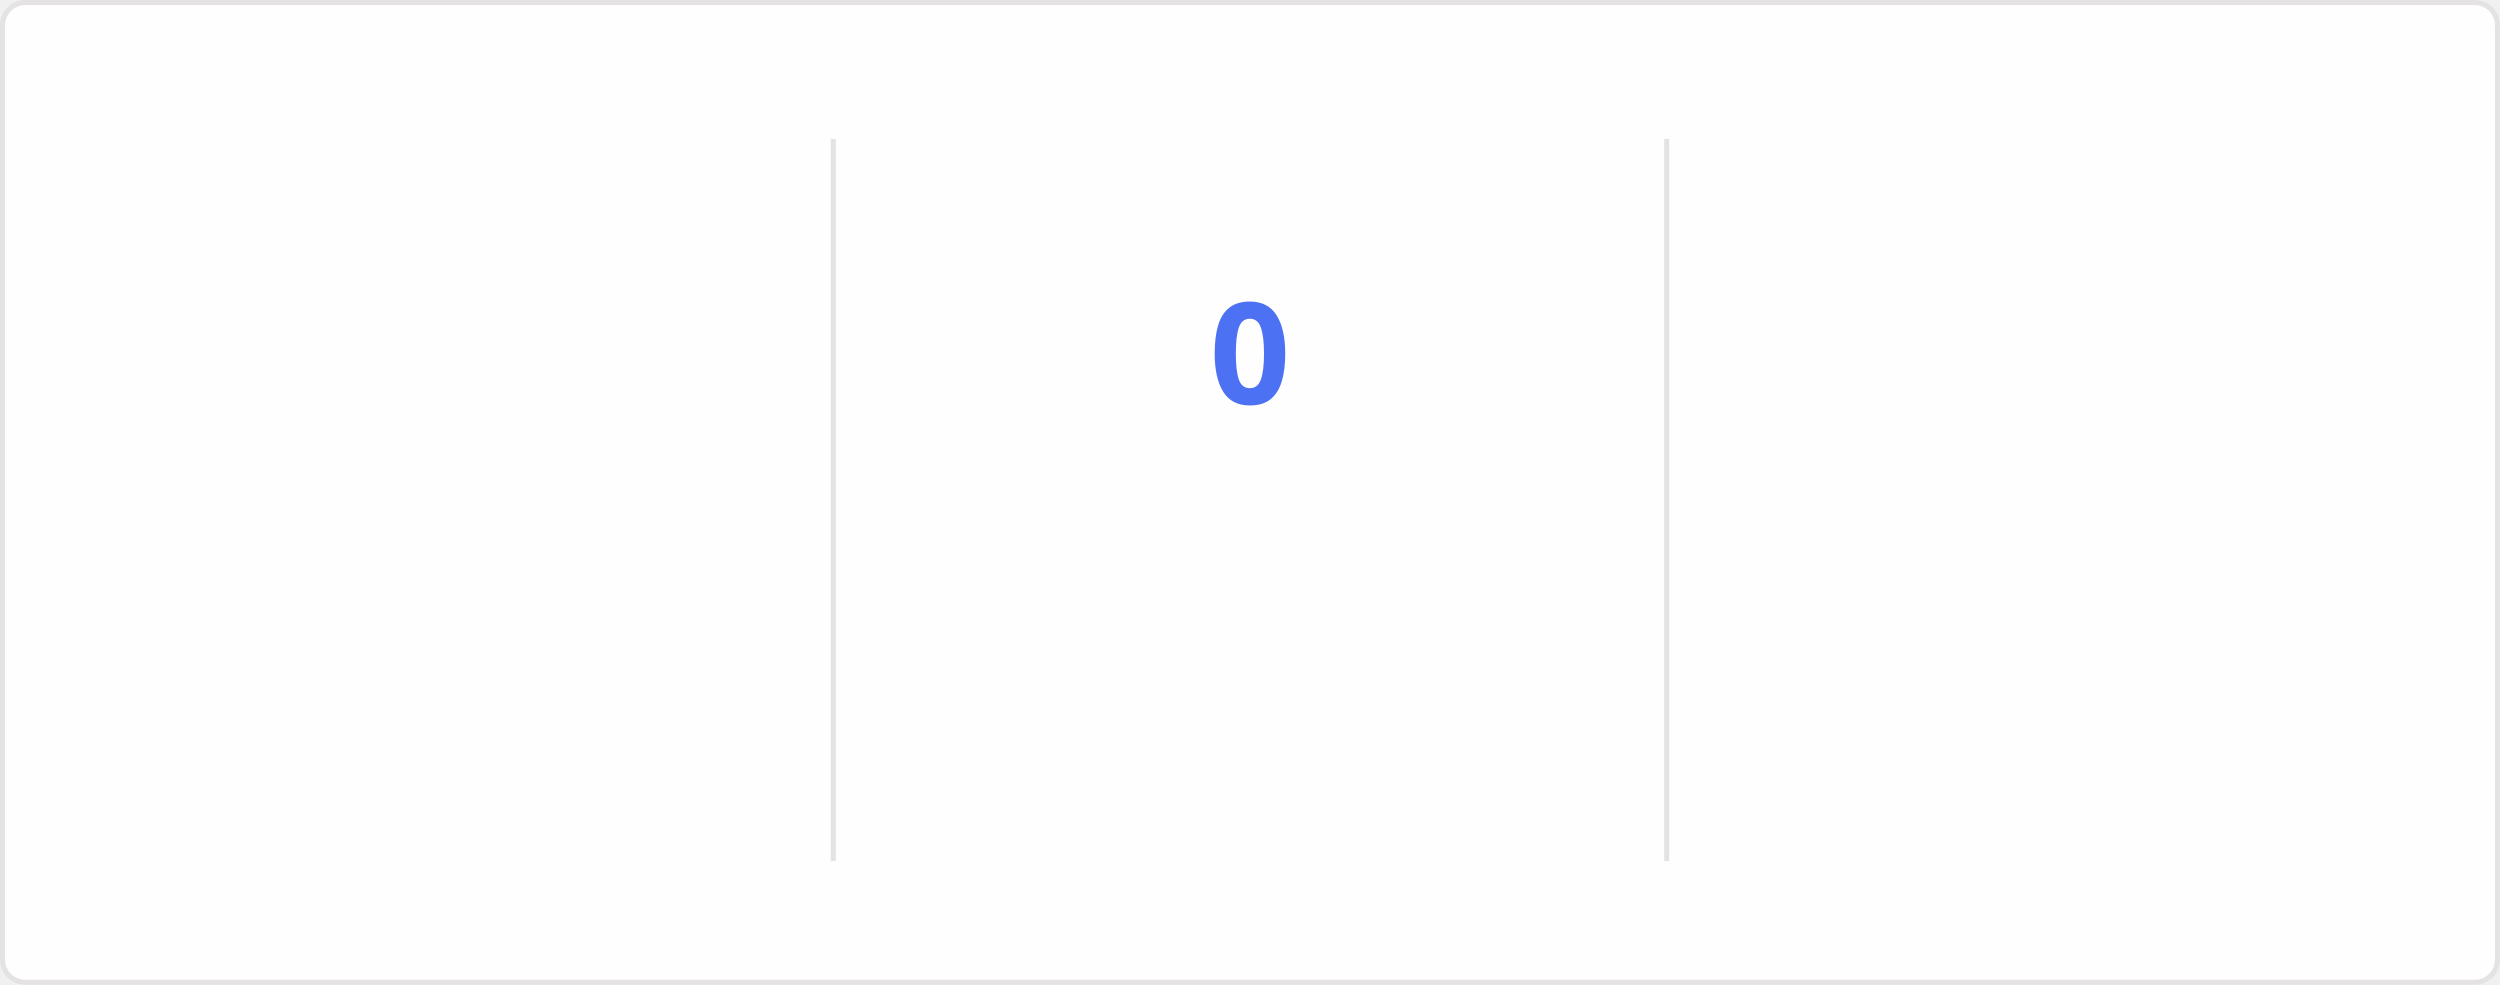
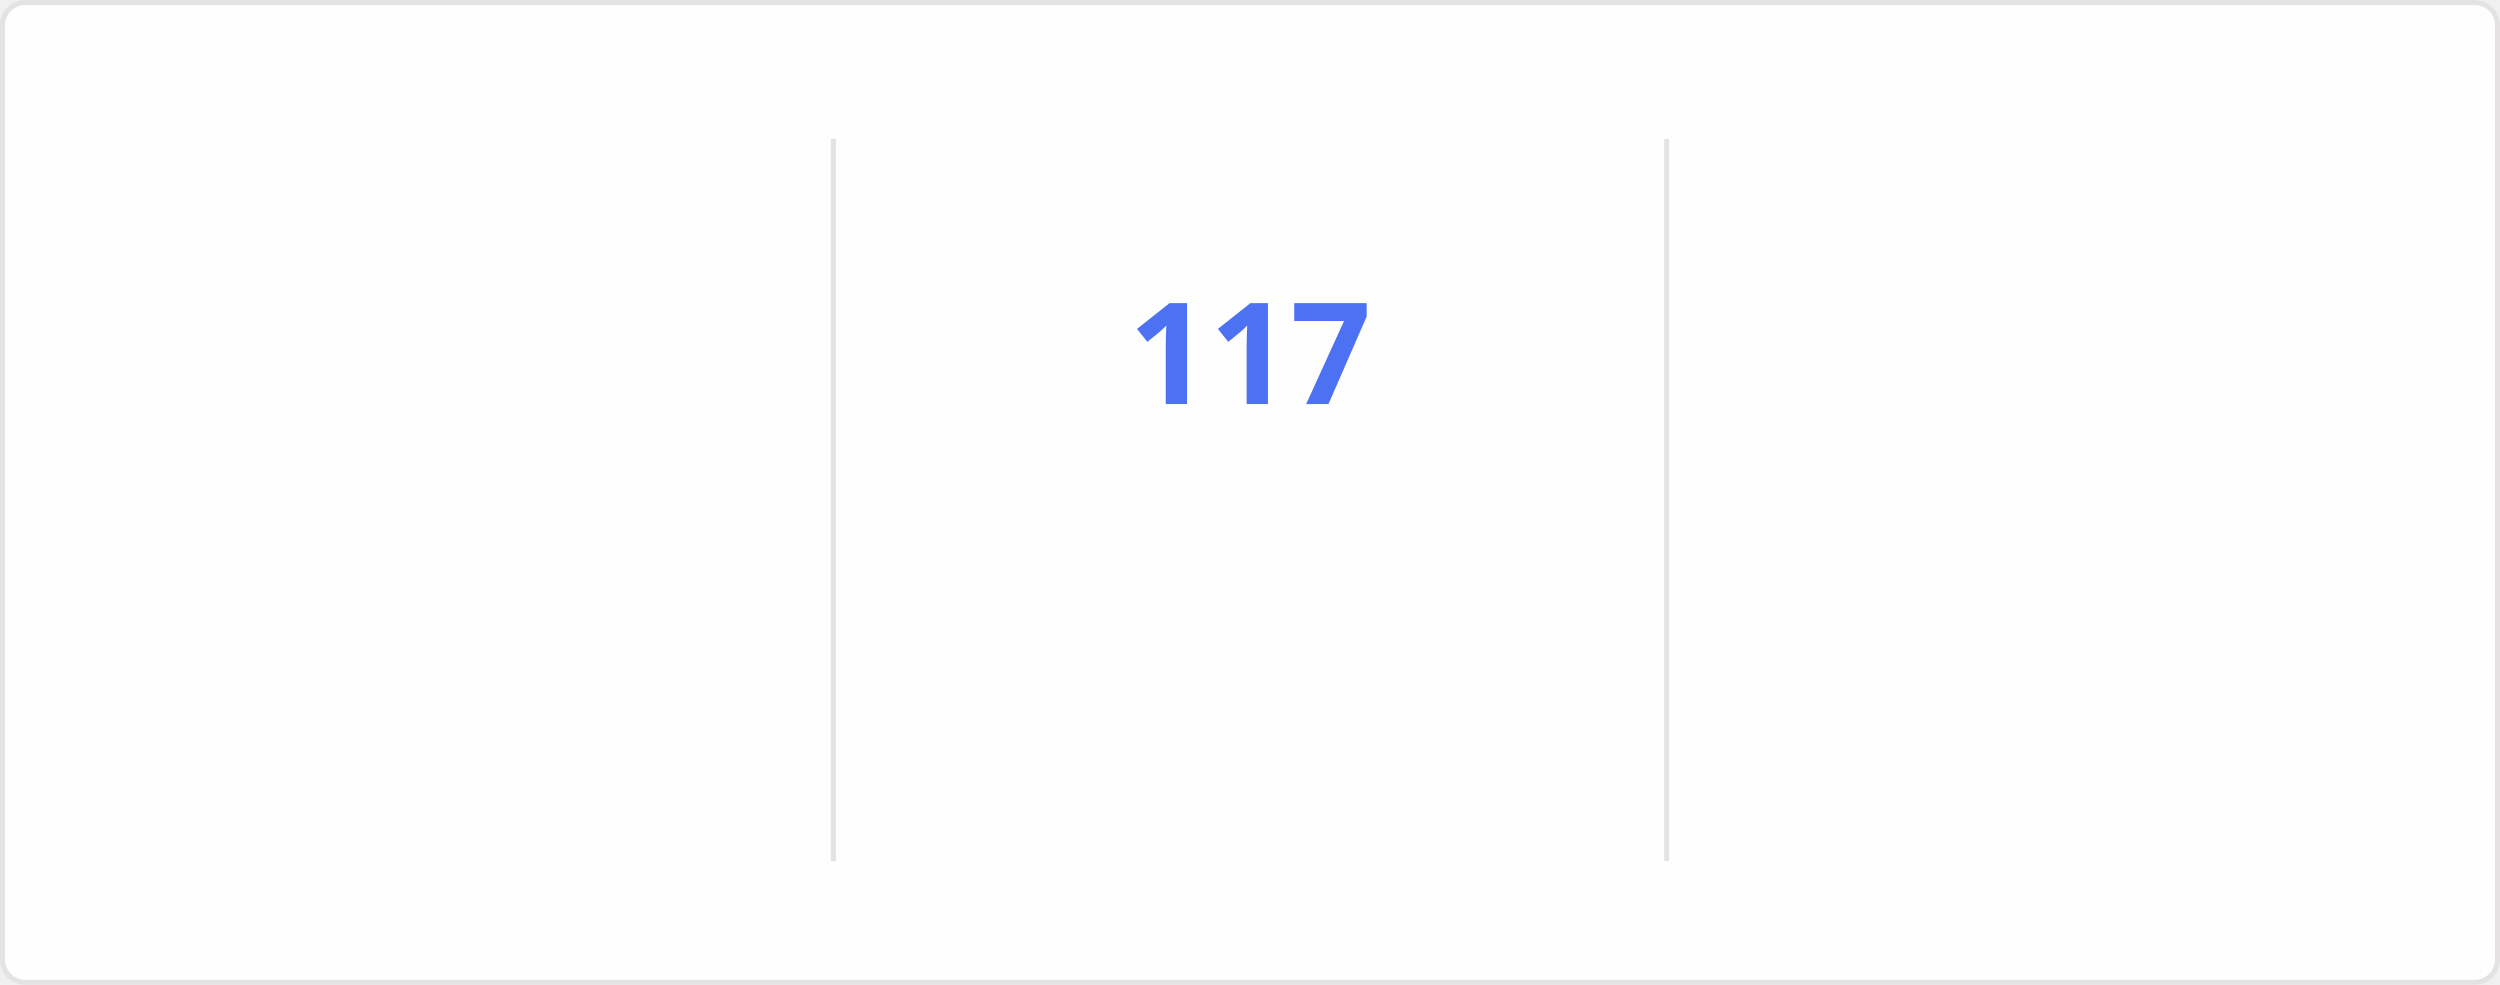
<svg xmlns="http://www.w3.org/2000/svg" style="isolation: isolate" viewBox="0 0 495 195" width="495px" height="195px" direction="ltr">
  <style>
    @keyframes currstreak {
      0% { font-size: 3px; opacity: 0.2; }
      80% { font-size: 34px; opacity: 1; }
      100% { font-size: 28px; opacity: 1; }
    }
    @keyframes fadein {
      0% { opacity: 0; }
      100% { opacity: 1; }
    }
    .big-number {
      font-family: "Segoe UI", Ubuntu, sans-serif;
      font-weight: 700;
      font-size: 28px;
      fill: #2f80ed;
    }
    .label {
      font-family: "Segoe UI", Ubuntu, sans-serif;
      font-weight: 400;
      font-size: 14px;
      fill: #2f80ed;
    }
    .range-text {
      font-family: "Segoe UI", Ubuntu, sans-serif;
      font-weight: 400;
      font-size: 12px;
      fill: #434d58;
    }
    .current-streak-num {
      font-family: "Segoe UI", Ubuntu, sans-serif;
      font-weight: 700;
      font-size: 28px;
      fill: #4c71f2;
    }</style>
  <defs>
    <clipPath id="outer_rectangle">
      <rect width="495" height="195" rx="4.5" />
    </clipPath>
    <mask id="mask_out_ring_behind_fire">
      <rect width="495" height="195" fill="white" />
      <ellipse id="mask-ellipse" cx="247.5" cy="32" rx="13" ry="18" fill="black" />
    </mask>
  </defs>
  <g clip-path="url(#outer_rectangle)">
    <g style="isolation: isolate">
      <rect fill="#fffefe" rx="4.5" x="0.5" y="0.5" width="494" height="194" stroke="#e4e2e2" />
    </g>
    <g style="isolation: isolate">
      <line x1="165" y1="28" x2="165" y2="170" vector-effect="non-scaling-stroke" stroke-width="1" stroke="#e4e2e2" stroke-linejoin="miter" stroke-linecap="square" stroke-miterlimit="3" />
      <line x1="330" y1="28" x2="330" y2="170" vector-effect="non-scaling-stroke" stroke-width="1" stroke="#e4e2e2" stroke-linejoin="miter" stroke-linecap="square" stroke-miterlimit="3" />
    </g>
    <g style="isolation: isolate">
      <g transform="translate(82.5, 48)">
        <text x="0" y="32" stroke-width="0" text-anchor="middle" class="big-number" style="opacity: 0; animation: fadein 0.5s linear forwards 0.6s">
            7.3K
          </text>
      </g>
      <g transform="translate(82.5, 84)">
        <text x="0" y="32" stroke-width="0" text-anchor="middle" class="label" style="opacity: 0; animation: fadein 0.5s linear forwards 0.7s">
            Total Contributions
          </text>
      </g>
      <g transform="translate(82.5, 114)">
        <text x="0" y="32" stroke-width="0" text-anchor="middle" class="range-text" style="opacity: 0; animation: fadein 0.5s linear forwards 0.8s">
            Nov 2 - Present
          </text>
      </g>
    </g>
    <g style="isolation: isolate">
      <g mask="url(#mask_out_ring_behind_fire)">
        <circle cx="247.5" cy="71" r="40" fill="none" stroke="#2f80ed" stroke-width="5" style="opacity: 0; animation: fadein 0.5s linear forwards 0.4s" />
      </g>
      <g transform="translate(247.5, 19.5)" stroke-opacity="0" style="opacity: 0; animation: fadein 0.5s linear forwards 0.6s">
        <path d="M -12 -0.5 L 15 -0.5 L 15 23.5 L -12 23.5 L -12 -0.5 Z" fill="none" />
        <path d="M 1.5 0.67 C 1.5 0.67 2.24 3.32 2.24 5.47 C 2.24 7.53 0.89 9.2 -1.17 9.2 C -3.23 9.2 -4.79 7.53 -4.79 5.47 L -4.76 5.11 C -6.78 7.51 -8 10.62 -8 13.99 C -8 18.41 -4.42 22 0 22 C 4.42 22 8 18.41 8 13.99 C 8 8.6 5.41 3.79 1.5 0.67 Z M -0.29 19 C -2.07 19 -3.51 17.6 -3.51 15.86 C -3.51 14.24 -2.46 13.1 -0.7 12.74 C 1.07 12.38 2.9 11.53 3.92 10.16 C 4.31 11.45 4.51 12.81 4.51 14.2 C 4.51 16.85 2.36 19 -0.29 19 Z" fill="#2f80ed" stroke-opacity="0" />
      </g>
      <g transform="translate(247.5, 48)">
        <text x="0" y="32" stroke-width="0" text-anchor="middle" class="current-streak-num" style="animation: currstreak 0.6s linear forwards">
-             0
+             117
          </text>
      </g>
      <g transform="translate(247.5, 108)">
        <text x="0" y="32" stroke-width="0" text-anchor="middle" class="label" style="opacity: 0; animation: fadein 0.5s linear forwards 0.9s">
            Current Streak
          </text>
      </g>
      <g transform="translate(247.5, 145)">
        <text x="0" y="21" stroke-width="0" text-anchor="middle" class="range-text" style="opacity: 0; animation: fadein 0.5s linear forwards 0.9s">
-             0 days
+             Jul 12 - Nov 5
          </text>
      </g>
    </g>
    <g style="isolation: isolate">
      <g transform="translate(412.5, 48)">
        <text x="0" y="32" stroke-width="0" text-anchor="middle" class="big-number" style="opacity: 0; animation: fadein 0.5s linear forwards 1.2s">
-             116
+             117
          </text>
      </g>
      <g transform="translate(412.5, 84)">
        <text x="0" y="32" stroke-width="0" text-anchor="middle" class="label" style="opacity: 0; animation: fadein 0.5s linear forwards 1.3s">
            Longest Streak
          </text>
      </g>
      <g transform="translate(412.5, 114)">
        <text x="0" y="32" stroke-width="0" text-anchor="middle" class="range-text" style="opacity: 0; animation: fadein 0.5s linear forwards 1.4s">
-             Jul 12 - Nov 4
+             Jul 12 - Nov 5
          </text>
      </g>
    </g>
  </g>
</svg>
